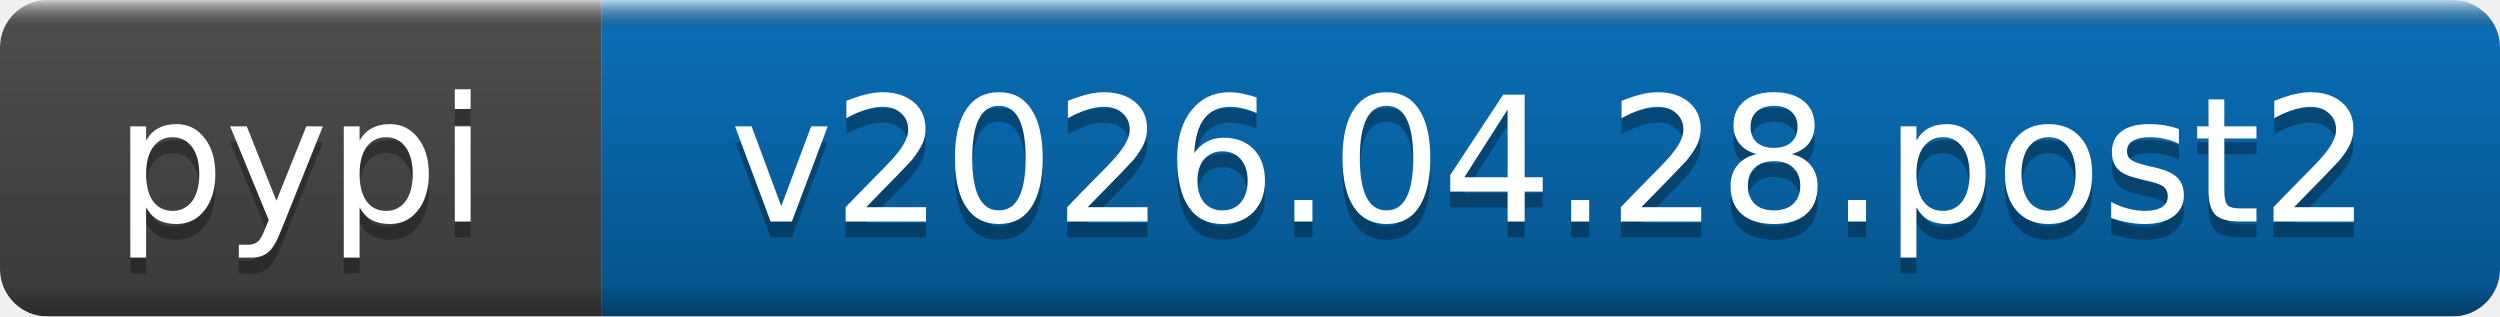
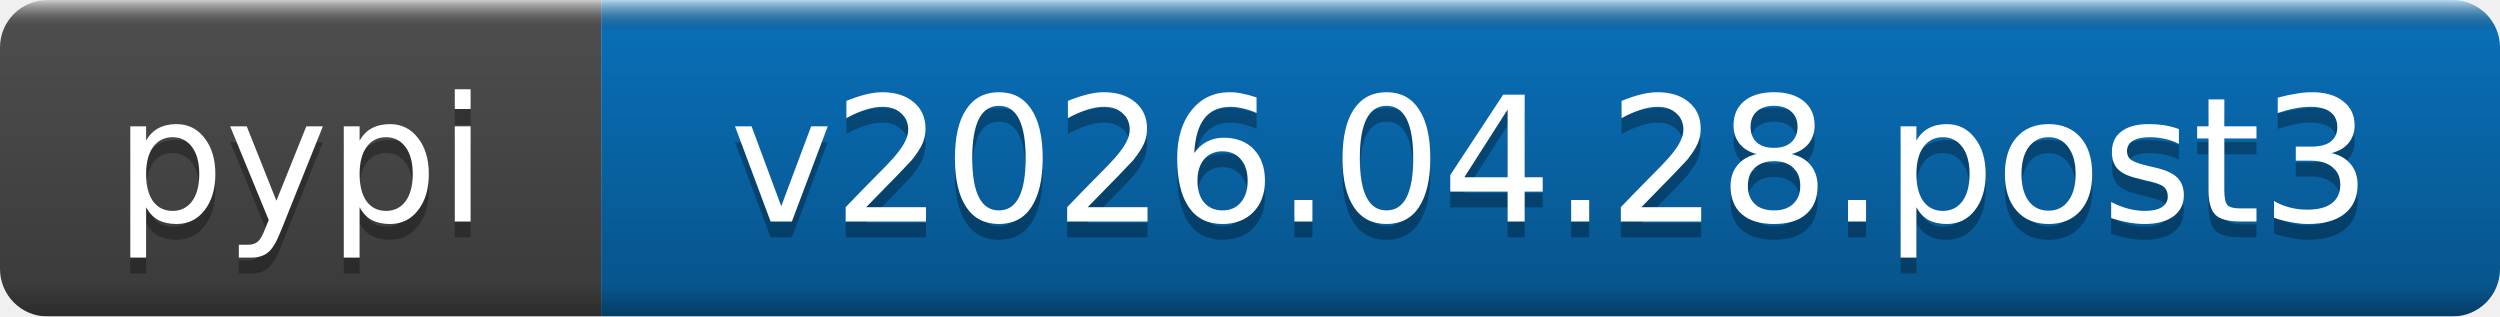
- <svg xmlns="http://www.w3.org/2000/svg" width="158" height="20" role="img" aria-label="pypi: v2026.04.28.post2">
+ <svg xmlns="http://www.w3.org/2000/svg" width="158" height="20" role="img" aria-label="pypi: v2026.04.28.post3">
  <linearGradient id="b" x2="0" y2="100%">
    <stop offset="0" stop-color="#fff" stop-opacity=".7" />
    <stop offset=".1" stop-opacity=".1" />
    <stop offset=".9" stop-opacity=".3" />
    <stop offset="1" stop-opacity=".5" />
  </linearGradient>
  <mask id="a">
    <rect width="158" height="20" rx="3" fill="#fff" />
  </mask>
  <g mask="url(#a)">
    <rect width="38" height="20" fill="#555" />
    <rect x="38" width="120" height="20" fill="#0a7aca" />
    <rect width="158" height="20" fill="url(#b)" />
  </g>
  <g fill="#fff" text-anchor="middle" font-family="DejaVu Sans,Verdana,Geneva,sans-serif" font-size="11">
    <text x="19" y="15" fill="#010101" fill-opacity=".3">pypi</text>
    <text x="19" y="14">pypi</text>
-     <text x="98" y="15" fill="#010101" fill-opacity=".3">v2026.04.28.post2</text>
-     <text x="98" y="14">v2026.04.28.post2</text>
+     <text x="98" y="15" fill="#010101" fill-opacity=".3">v2026.04.28.post3</text>
+     <text x="98" y="14">v2026.04.28.post3</text>
  </g>
</svg>
